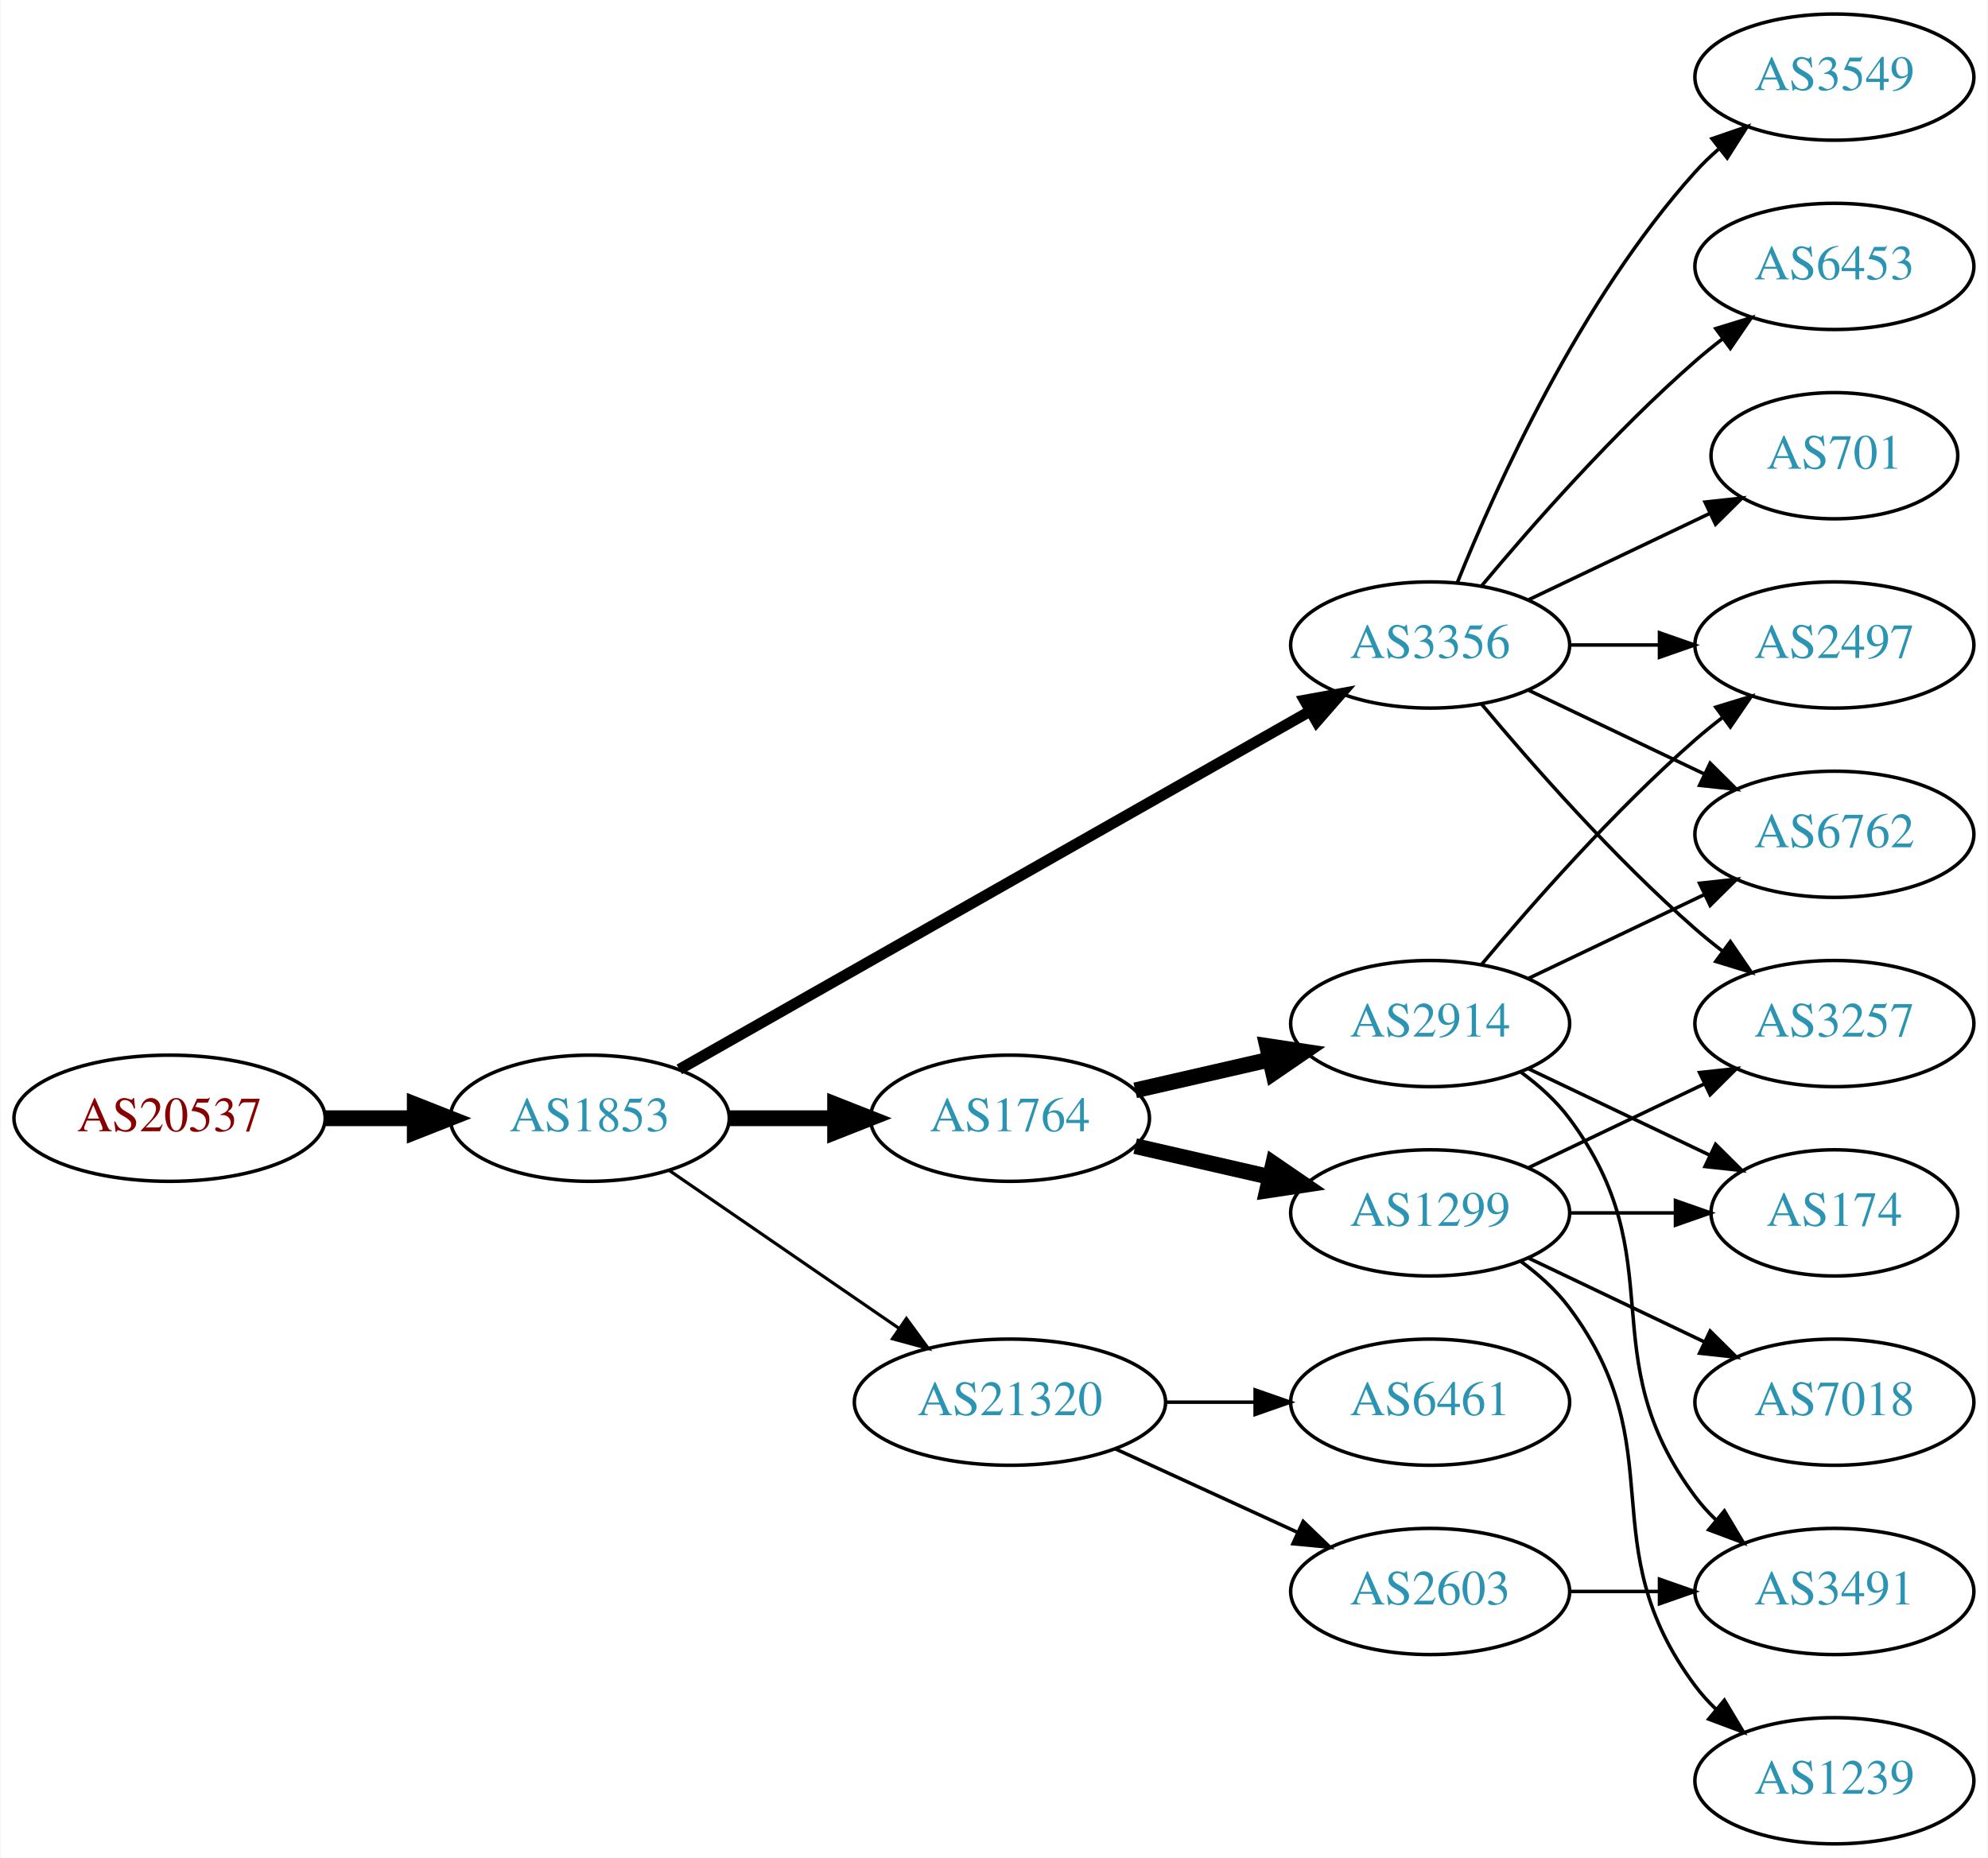
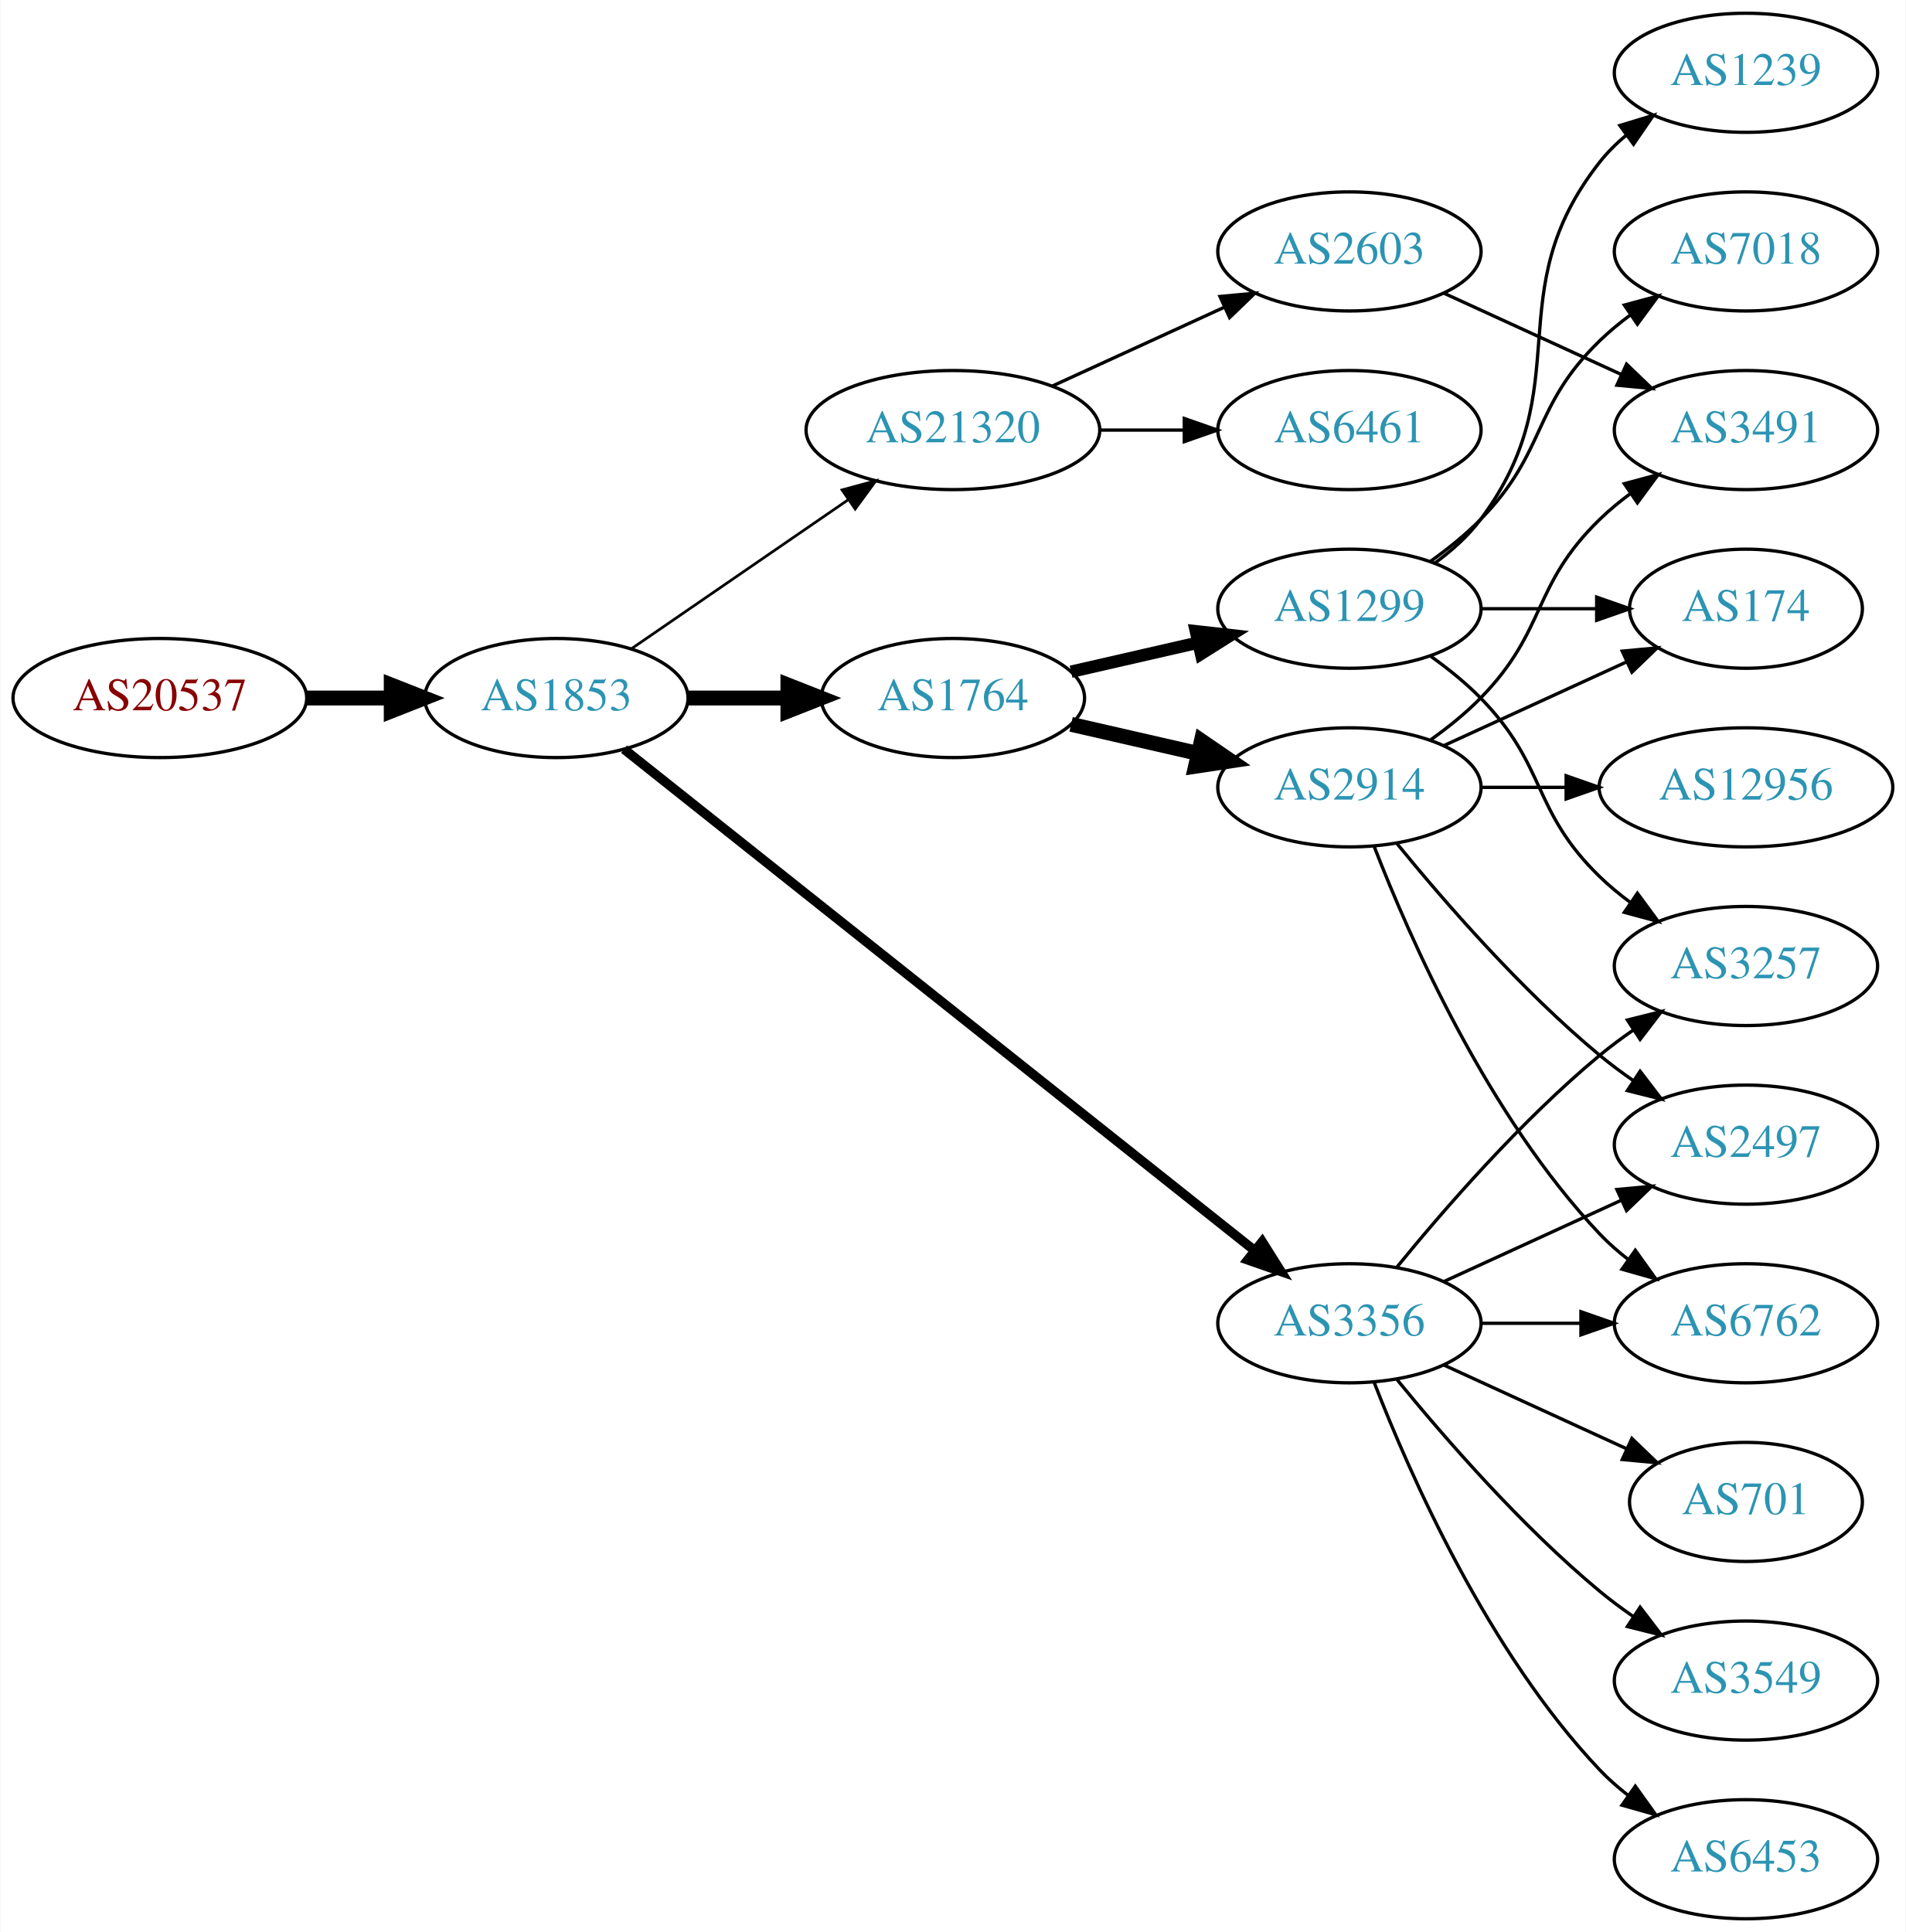
- <svg xmlns="http://www.w3.org/2000/svg" xmlns:xlink="http://www.w3.org/1999/xlink" width="567pt" height="530pt" viewBox="0.00 0.00 566.66 530.00">
-   <g id="graph0" class="graph" transform="scale(1 1) rotate(0) translate(4 526)">
-     <polygon fill="white" stroke="none" points="-4,4 -4,-526 562.663,-526 562.663,4 -4,4" />
+ <svg xmlns="http://www.w3.org/2000/svg" xmlns:xlink="http://www.w3.org/1999/xlink" width="576pt" height="584pt" viewBox="0.00 0.00 575.76 584.00">
+   <g id="graph0" class="graph" transform="scale(1 1) rotate(0) translate(4 580)">
+     <polygon fill="white" stroke="none" points="-4,4 -4,-580 571.762,-580 571.762,4 -4,4" />
    <g id="node1" class="node">
      <g id="a_node1">
        <a xlink:href="/asn/20537" xlink:title="AS20537 ~ Austria [AT]">
-           <ellipse fill="#ffffff" stroke="black" cx="44.196" cy="-207" rx="44.393" ry="18" />
-           <text text-anchor="middle" x="44.196" y="-203.3" font-family="Times,serif" font-size="14.00" fill="#880000">AS20537</text>
+           <ellipse fill="#ffffff" stroke="black" cx="44.196" cy="-369" rx="44.393" ry="18" />
+           <text text-anchor="middle" x="44.196" y="-365.3" font-family="Times,serif" font-size="14.00" fill="#880000">AS20537</text>
        </a>
      </g>
    </g>
    <g id="node2" class="node">
      <g id="a_node2">
        <a xlink:href="/asn/1853" xlink:title="AS1853 ~ ACOnet Backbone [AT]">
-           <ellipse fill="#ffffff" stroke="black" cx="164.039" cy="-207" rx="39.794" ry="18" />
-           <text text-anchor="middle" x="164.039" y="-203.3" font-family="Times,serif" font-size="14.00" fill="#2c94b3">AS1853</text>
+           <ellipse fill="#ffffff" stroke="black" cx="164.039" cy="-369" rx="39.794" ry="18" />
+           <text text-anchor="middle" x="164.039" y="-365.3" font-family="Times,serif" font-size="14.00" fill="#2c94b3">AS1853</text>
        </a>
      </g>
    </g>
    <g id="edge1" class="edge">
-       <path fill="none" stroke="black" stroke-width="4.5" d="M88.407,-207C96.72,-207 105.482,-207 113.965,-207" />
-       <polygon fill="black" stroke="black" stroke-width="4.5" points="114.123,-210.938 124.123,-207 114.123,-203.063 114.123,-210.938" />
+       <path fill="none" stroke="black" stroke-width="4.5" d="M88.407,-369C96.72,-369 105.482,-369 113.965,-369" />
+       <polygon fill="black" stroke="black" stroke-width="4.5" points="114.123,-372.938 124.123,-369 114.123,-365.063 114.123,-372.938" />
    </g>
    <g id="node3" class="node">
      <g id="a_node3">
-         <a xlink:href="/asn/3356" xlink:title="AS3356 ~ Level 3 Parent, LLC [US]">
-           <ellipse fill="#ffffff" stroke="black" cx="403.724" cy="-342" rx="39.794" ry="18" />
-           <text text-anchor="middle" x="403.724" y="-338.3" font-family="Times,serif" font-size="14.00" fill="#2c94b3">AS3356</text>
+         <a xlink:href="/asn/1764" xlink:title="AS1764 ~ NEXTLAYER-AS [AT]">
+           <ellipse fill="#ffffff" stroke="black" cx="283.881" cy="-369" rx="39.794" ry="18" />
+           <text text-anchor="middle" x="283.881" y="-365.3" font-family="Times,serif" font-size="14.00" fill="#2c94b3">AS1764</text>
        </a>
      </g>
    </g>
    <g id="edge2" class="edge">
-       <path fill="none" stroke="black" stroke-width="3.15" d="M189.58,-220.939C232.48,-245.305 321.135,-295.659 369.492,-323.125" />
-       <polygon fill="black" stroke="black" stroke-width="3.15" points="367.892,-326.241 378.316,-328.137 371.349,-320.155 367.892,-326.241" />
+       <path fill="none" stroke="black" stroke-width="4.5" d="M203.951,-369C213.505,-369 223.854,-369 233.817,-369" />
+       <polygon fill="black" stroke="black" stroke-width="4.5" points="234.009,-372.938 244.009,-369 234.009,-365.063 234.009,-372.938" />
    </g>
    <g id="node4" class="node">
      <g id="a_node4">
-         <a xlink:href="/asn/1764" xlink:title="AS1764 ~ NEXTLAYER-AS [AT]">
-           <ellipse fill="#ffffff" stroke="black" cx="283.881" cy="-207" rx="39.794" ry="18" />
-           <text text-anchor="middle" x="283.881" y="-203.3" font-family="Times,serif" font-size="14.00" fill="#2c94b3">AS1764</text>
+         <a xlink:href="/asn/3356" xlink:title="AS3356 ~ Level 3 Parent, LLC [US]">
+           <ellipse fill="#ffffff" stroke="black" cx="403.724" cy="-180" rx="39.794" ry="18" />
+           <text text-anchor="middle" x="403.724" y="-176.3" font-family="Times,serif" font-size="14.00" fill="#2c94b3">AS3356</text>
        </a>
      </g>
    </g>
    <g id="edge3" class="edge">
-       <path fill="none" stroke="black" stroke-width="4.5" d="M203.951,-207C213.505,-207 223.854,-207 233.817,-207" />
-       <polygon fill="black" stroke="black" stroke-width="4.5" points="234.009,-210.938 244.009,-207 234.009,-203.063 234.009,-210.938" />
+       <path fill="none" stroke="black" stroke-width="2.864" d="M184.489,-353.533C226.622,-320.031 326.434,-240.663 375.094,-201.97" />
+       <polygon fill="black" stroke="black" stroke-width="2.864" points="377.355,-204.644 383.004,-195.68 372.999,-199.165 377.355,-204.644" />
    </g>
    <g id="node5" class="node">
      <g id="a_node5">
        <a xlink:href="/asn/21320" xlink:title="AS21320 ~ GEANT Vereniging [EU]">
-           <ellipse fill="#ffffff" stroke="black" cx="283.881" cy="-126" rx="44.393" ry="18" />
-           <text text-anchor="middle" x="283.881" y="-122.3" font-family="Times,serif" font-size="14.00" fill="#2c94b3">AS21320</text>
+           <ellipse fill="#ffffff" stroke="black" cx="283.881" cy="-450" rx="44.393" ry="18" />
+           <text text-anchor="middle" x="283.881" y="-446.3" font-family="Times,serif" font-size="14.00" fill="#2c94b3">AS21320</text>
        </a>
      </g>
    </g>
    <g id="edge4" class="edge">
-       <path fill="none" stroke="black" stroke-width="0.9" d="M186.653,-192.143C205.025,-179.515 231.618,-161.236 252.195,-147.093" />
-       <polygon fill="black" stroke="black" stroke-width="0.9" points="254.345,-149.862 260.603,-141.313 250.38,-144.093 254.345,-149.862" />
+       <path fill="none" stroke="black" stroke-width="0.818" d="M186.653,-383.857C205.025,-396.485 231.618,-414.764 252.195,-428.907" />
+       <polygon fill="black" stroke="black" stroke-width="0.818" points="250.38,-431.907 260.603,-434.687 254.345,-426.138 250.38,-431.907" />
    </g>
    <g id="node6" class="node">
      <g id="a_node6">
-         <a xlink:href="/asn/6762" xlink:title="AS6762 ~ TELECOM ITALIA SPARKLE S.p.A. [IT]">
-           <ellipse fill="#ffffff" stroke="black" cx="519.017" cy="-288" rx="39.794" ry="18" />
-           <text text-anchor="middle" x="519.017" y="-284.3" font-family="Times,serif" font-size="14.00" fill="#2c94b3">AS6762</text>
+         <a xlink:href="/asn/2914" xlink:title="AS2914 ~ NTT America, Inc. [US]">
+           <ellipse fill="#ffffff" stroke="black" cx="403.724" cy="-342" rx="39.794" ry="18" />
+           <text text-anchor="middle" x="403.724" y="-338.3" font-family="Times,serif" font-size="14.00" fill="#2c94b3">AS2914</text>
        </a>
      </g>
    </g>
    <g id="edge5" class="edge">
-       <path fill="none" stroke="black" d="M431.86,-329.066C446.854,-321.919 465.675,-312.948 481.898,-305.215" />
-       <polygon fill="black" stroke="black" points="483.581,-308.291 491.102,-300.829 480.569,-301.972 483.581,-308.291" />
+       <path fill="none" stroke="black" stroke-width="4.5" d="M319.6,-361.045C331.6,-358.296 345.221,-355.175 357.914,-352.267" />
+       <polygon fill="black" stroke="black" stroke-width="4.5" points="358.977,-356.063 367.845,-349.991 357.219,-348.387 358.977,-356.063" />
    </g>
    <g id="node7" class="node">
      <g id="a_node7">
+         <a xlink:href="/asn/1299" xlink:title="AS1299 ~ Telia Carrier [EU]">
+           <ellipse fill="#ffffff" stroke="black" cx="403.724" cy="-396" rx="39.794" ry="18" />
+           <text text-anchor="middle" x="403.724" y="-392.3" font-family="Times,serif" font-size="14.00" fill="#2c94b3">AS1299</text>
+         </a>
+       </g>
+     </g>
+     <g id="edge6" class="edge">
+       <path fill="none" stroke="black" stroke-width="3.75" d="M319.6,-376.955C331.6,-379.704 345.221,-382.825 357.914,-385.733" />
+       <polygon fill="black" stroke="black" stroke-width="3.75" points="357.316,-389.187 367.845,-388.009 358.88,-382.364 357.316,-389.187" />
+     </g>
+     <g id="node9" class="node">
+       <g id="a_node9">
+         <a xlink:href="/asn/6762" xlink:title="AS6762 ~ TELECOM ITALIA SPARKLE S.p.A. [IT]">
+           <ellipse fill="#ffffff" stroke="black" cx="523.566" cy="-180" rx="39.794" ry="18" />
+           <text text-anchor="middle" x="523.566" y="-176.3" font-family="Times,serif" font-size="14.00" fill="#2c94b3">AS6762</text>
+         </a>
+       </g>
+     </g>
+     <g id="edge21" class="edge">
+       <path fill="none" stroke="black" d="M443.636,-180C453.19,-180 463.539,-180 473.502,-180" />
+       <polygon fill="black" stroke="black" points="473.695,-183.5 483.695,-180 473.694,-176.5 473.695,-183.5" />
+     </g>
+     <g id="node12" class="node">
+       <g id="a_node12">
+         <a xlink:href="/asn/2497" xlink:title="AS2497 ~ Internet Initiative Japan Inc. [JP]">
+           <ellipse fill="#ffffff" stroke="black" cx="523.566" cy="-234" rx="39.794" ry="18" />
+           <text text-anchor="middle" x="523.566" y="-230.3" font-family="Times,serif" font-size="14.00" fill="#2c94b3">AS2497</text>
+         </a>
+       </g>
+     </g>
+     <g id="edge17" class="edge">
+       <path fill="none" stroke="black" d="M432.353,-192.661C448.31,-199.973 468.58,-209.261 485.863,-217.181" />
+       <polygon fill="black" stroke="black" points="484.562,-220.435 495.111,-221.419 487.478,-214.071 484.562,-220.435" />
+     </g>
+     <g id="node14" class="node">
+       <g id="a_node14">
+         <a xlink:href="/asn/3257" xlink:title="AS3257 ~ GTT [DE]">
+           <ellipse fill="#ffffff" stroke="black" cx="523.566" cy="-288" rx="39.794" ry="18" />
+           <text text-anchor="middle" x="523.566" y="-284.3" font-family="Times,serif" font-size="14.00" fill="#2c94b3">AS3257</text>
+         </a>
+       </g>
+     </g>
+     <g id="edge19" class="edge">
+       <path fill="none" stroke="black" d="M418.143,-197.065C432.257,-214.375 455.672,-241.345 479.37,-261 482.587,-263.668 486.087,-266.27 489.658,-268.741" />
+       <polygon fill="black" stroke="black" points="487.735,-271.666 498.014,-274.236 491.581,-265.817 487.735,-271.666" />
+     </g>
+     <g id="node16" class="node">
+       <g id="a_node16">
        <a xlink:href="/asn/701" xlink:title="AS701 ~ UUNET [US]">
-           <ellipse fill="#ffffff" stroke="black" cx="519.017" cy="-396" rx="35.194" ry="18" />
-           <text text-anchor="middle" x="519.017" y="-392.3" font-family="Times,serif" font-size="14.00" fill="#2c94b3">AS701</text>
-         </a>
-       </g>
-     </g>
-     <g id="edge6" class="edge">
-       <path fill="none" stroke="black" d="M431.86,-354.934C447.292,-362.29 466.778,-371.577 483.313,-379.459" />
-       <polygon fill="black" stroke="black" points="482.121,-382.768 492.654,-383.911 485.133,-376.449 482.121,-382.768" />
+           <ellipse fill="#ffffff" stroke="black" cx="523.566" cy="-126" rx="35.194" ry="18" />
+           <text text-anchor="middle" x="523.566" y="-122.3" font-family="Times,serif" font-size="14.00" fill="#2c94b3">AS701</text>
+         </a>
+       </g>
+     </g>
+     <g id="edge16" class="edge">
+       <path fill="none" stroke="black" d="M432.353,-167.339C448.769,-159.817 469.75,-150.202 487.347,-142.139" />
+       <polygon fill="black" stroke="black" points="489.092,-145.189 496.725,-137.842 486.176,-138.826 489.092,-145.189" />
+     </g>
+     <g id="node17" class="node">
+       <g id="a_node17">
+         <a xlink:href="/asn/3549" xlink:title="AS3549 ~ Level 3 Parent, LLC [US]">
+           <ellipse fill="#ffffff" stroke="black" cx="523.566" cy="-72" rx="39.794" ry="18" />
+           <text text-anchor="middle" x="523.566" y="-68.3" font-family="Times,serif" font-size="14.00" fill="#2c94b3">AS3549</text>
+         </a>
+       </g>
+     </g>
+     <g id="edge18" class="edge">
+       <path fill="none" stroke="black" d="M418.143,-162.935C432.257,-145.625 455.672,-118.655 479.37,-99 482.587,-96.332 486.087,-93.73 489.658,-91.259" />
+       <polygon fill="black" stroke="black" points="491.581,-94.183 498.014,-85.764 487.735,-88.334 491.581,-94.183" />
+     </g>
+     <g id="node18" class="node">
+       <g id="a_node18">
+         <a xlink:href="/asn/6453" xlink:title="AS6453 ~ TATA COMMUNICATIONS (AMERICA) INC [US]">
+           <ellipse fill="#ffffff" stroke="black" cx="523.566" cy="-18" rx="39.794" ry="18" />
+           <text text-anchor="middle" x="523.566" y="-14.3" font-family="Times,serif" font-size="14.00" fill="#2c94b3">AS6453</text>
+         </a>
+       </g>
+     </g>
+     <g id="edge20" class="edge">
+       <path fill="none" stroke="black" d="M411.247,-162.006C421.997,-134.272 445.655,-80.571 479.37,-45 481.956,-42.272 484.874,-39.706 487.942,-37.323" />
+       <polygon fill="black" stroke="black" points="490.12,-40.069 496.29,-31.457 486.096,-34.342 490.12,-40.069" />
+     </g>
+     <g id="node19" class="node">
+       <g id="a_node19">
+         <a xlink:href="/asn/6461" xlink:title="AS6461 ~ Zayo Bandwidth [US]">
+           <ellipse fill="#ffffff" stroke="black" cx="403.724" cy="-450" rx="39.794" ry="18" />
+           <text text-anchor="middle" x="403.724" y="-446.3" font-family="Times,serif" font-size="14.00" fill="#2c94b3">AS6461</text>
+         </a>
+       </g>
+     </g>
+     <g id="edge22" class="edge">
+       <path fill="none" stroke="black" d="M328.092,-450C336.405,-450 345.168,-450 353.65,-450" />
+       <polygon fill="black" stroke="black" points="353.809,-453.5 363.809,-450 353.809,-446.5 353.809,-453.5" />
+     </g>
+     <g id="node20" class="node">
+       <g id="a_node20">
+         <a xlink:href="/asn/2603" xlink:title="AS2603 ~ NORDUnet [NO]">
+           <ellipse fill="#ffffff" stroke="black" cx="403.724" cy="-504" rx="39.794" ry="18" />
+           <text text-anchor="middle" x="403.724" y="-500.3" font-family="Times,serif" font-size="14.00" fill="#2c94b3">AS2603</text>
+         </a>
+       </g>
+     </g>
+     <g id="edge23" class="edge">
+       <path fill="none" stroke="black" d="M314.011,-463.348C329.622,-470.502 349.02,-479.391 365.692,-487.03" />
+       <polygon fill="black" stroke="black" points="364.595,-490.378 375.144,-491.362 367.511,-484.014 364.595,-490.378" />
    </g>
    <g id="node8" class="node">
      <g id="a_node8">
-         <a xlink:href="/asn/3549" xlink:title="AS3549 ~ Level 3 Parent, LLC [US]">
-           <ellipse fill="#ffffff" stroke="black" cx="519.017" cy="-504" rx="39.794" ry="18" />
-           <text text-anchor="middle" x="519.017" y="-500.3" font-family="Times,serif" font-size="14.00" fill="#2c94b3">AS3549</text>
+         <a xlink:href="/asn/3491" xlink:title="AS3491 ~ PCCW Global, Inc. [US]">
+           <ellipse fill="#ffffff" stroke="black" cx="523.566" cy="-450" rx="39.794" ry="18" />
+           <text text-anchor="middle" x="523.566" y="-446.3" font-family="Times,serif" font-size="14.00" fill="#2c94b3">AS3491</text>
        </a>
      </g>
    </g>
    <g id="edge7" class="edge">
-       <path fill="none" stroke="black" d="M411.472,-359.787C422.523,-387.243 446.576,-440.578 479.37,-477 481.373,-479.224 483.591,-481.363 485.924,-483.397" />
-       <polygon fill="black" stroke="black" points="484.122,-486.433 494.143,-489.873 488.454,-480.935 484.122,-486.433" />
-     </g>
-     <g id="node9" class="node">
-       <g id="a_node9">
-         <a xlink:href="/asn/6453" xlink:title="AS6453 ~ TATA COMMUNICATIONS (AMERICA) INC [US]">
-           <ellipse fill="#ffffff" stroke="black" cx="519.017" cy="-450" rx="39.794" ry="18" />
-           <text text-anchor="middle" x="519.017" y="-446.3" font-family="Times,serif" font-size="14.00" fill="#2c94b3">AS6453</text>
-         </a>
-       </g>
+       <path fill="none" stroke="black" d="M428.318,-356.389C433.574,-360.148 438.906,-364.437 443.37,-369 463.543,-389.617 458.677,-402.906 479.37,-423 482.215,-425.763 485.389,-428.386 488.689,-430.834" />
+       <polygon fill="black" stroke="black" points="486.806,-433.786 497.037,-436.538 490.755,-428.006 486.806,-433.786" />
    </g>
    <g id="edge8" class="edge">
-       <path fill="none" stroke="black" d="M418.354,-358.817C432.636,-375.929 456.183,-402.745 479.37,-423 481.836,-425.154 484.475,-427.294 487.172,-429.372" />
-       <polygon fill="black" stroke="black" points="485.197,-432.264 495.326,-435.37 489.345,-426.625 485.197,-432.264" />
+       <path fill="none" stroke="black" d="M411.247,-324.006C421.997,-296.272 445.655,-242.571 479.37,-207 481.956,-204.272 484.874,-201.706 487.942,-199.323" />
+       <polygon fill="black" stroke="black" points="490.12,-202.07 496.29,-193.457 486.096,-196.342 490.12,-202.07" />
    </g>
    <g id="node10" class="node">
      <g id="a_node10">
-         <a xlink:href="/asn/3257" xlink:title="AS3257 ~ GTT [DE]">
-           <ellipse fill="#ffffff" stroke="black" cx="519.017" cy="-234" rx="39.794" ry="18" />
-           <text text-anchor="middle" x="519.017" y="-230.3" font-family="Times,serif" font-size="14.00" fill="#2c94b3">AS3257</text>
+         <a xlink:href="/asn/174" xlink:title="AS174 ~ Cogent Communications [US]">
+           <ellipse fill="#ffffff" stroke="black" cx="523.566" cy="-396" rx="35.194" ry="18" />
+           <text text-anchor="middle" x="523.566" y="-392.3" font-family="Times,serif" font-size="14.00" fill="#2c94b3">AS174</text>
        </a>
      </g>
    </g>
    <g id="edge9" class="edge">
-       <path fill="none" stroke="black" d="M418.354,-325.183C432.636,-308.071 456.183,-281.255 479.37,-261 481.836,-258.846 484.475,-256.706 487.172,-254.628" />
-       <polygon fill="black" stroke="black" points="489.345,-257.375 495.326,-248.63 485.197,-251.736 489.345,-257.375" />
+       <path fill="none" stroke="black" d="M432.353,-354.661C448.769,-362.183 469.75,-371.798 487.347,-379.861" />
+       <polygon fill="black" stroke="black" points="486.176,-383.174 496.725,-384.158 489.092,-376.811 486.176,-383.174" />
    </g>
    <g id="node11" class="node">
      <g id="a_node11">
-         <a xlink:href="/asn/2497" xlink:title="AS2497 ~ Internet Initiative Japan Inc. [JP]">
-           <ellipse fill="#ffffff" stroke="black" cx="519.017" cy="-342" rx="39.794" ry="18" />
-           <text text-anchor="middle" x="519.017" y="-338.3" font-family="Times,serif" font-size="14.00" fill="#2c94b3">AS2497</text>
+         <a xlink:href="/asn/12956" xlink:title="AS12956 ~ TELXIUS [ES]">
+           <ellipse fill="#ffffff" stroke="black" cx="523.566" cy="-342" rx="44.393" ry="18" />
+           <text text-anchor="middle" x="523.566" y="-338.3" font-family="Times,serif" font-size="14.00" fill="#2c94b3">AS12956</text>
        </a>
      </g>
    </g>
    <g id="edge10" class="edge">
-       <path fill="none" stroke="black" d="M443.396,-342C451.599,-342 460.363,-342 468.895,-342" />
-       <polygon fill="black" stroke="black" points="469.134,-345.5 479.134,-342 469.134,-338.5 469.134,-345.5" />
-     </g>
-     <g id="node12" class="node">
-       <g id="a_node12">
-         <a xlink:href="/asn/2914" xlink:title="AS2914 ~ NTT America, Inc. [US]">
-           <ellipse fill="#ffffff" stroke="black" cx="403.724" cy="-234" rx="39.794" ry="18" />
-           <text text-anchor="middle" x="403.724" y="-230.3" font-family="Times,serif" font-size="14.00" fill="#2c94b3">AS2914</text>
-         </a>
-       </g>
+       <path fill="none" stroke="black" d="M443.636,-342C451.739,-342 460.414,-342 468.941,-342" />
+       <polygon fill="black" stroke="black" points="469.218,-345.5 479.218,-342 469.218,-338.5 469.218,-345.5" />
    </g>
    <g id="edge11" class="edge">
-       <path fill="none" stroke="black" stroke-width="4.5" d="M319.6,-214.955C331.6,-217.704 345.221,-220.825 357.914,-223.733" />
-       <polygon fill="black" stroke="black" stroke-width="4.5" points="357.219,-227.613 367.845,-226.009 358.977,-219.937 357.219,-227.613" />
+       <path fill="none" stroke="black" d="M418.143,-324.935C432.257,-307.625 455.672,-280.655 479.37,-261 482.587,-258.332 486.087,-255.73 489.658,-253.259" />
+       <polygon fill="black" stroke="black" points="491.581,-256.183 498.014,-247.764 487.735,-250.334 491.581,-256.183" />
+     </g>
+     <g id="edge13" class="edge">
+       <path fill="none" stroke="black" d="M443.636,-396C454.723,-396 466.883,-396 478.265,-396" />
+       <polygon fill="black" stroke="black" points="478.447,-399.5 488.447,-396 478.447,-392.5 478.447,-399.5" />
    </g>
    <g id="node13" class="node">
      <g id="a_node13">
-         <a xlink:href="/asn/1299" xlink:title="AS1299 ~ Telia Carrier [EU]">
-           <ellipse fill="#ffffff" stroke="black" cx="403.724" cy="-180" rx="39.794" ry="18" />
-           <text text-anchor="middle" x="403.724" y="-176.3" font-family="Times,serif" font-size="14.00" fill="#2c94b3">AS1299</text>
+         <a xlink:href="/asn/1239" xlink:title="AS1239 ~ Sprint [US]">
+           <ellipse fill="#ffffff" stroke="black" cx="523.566" cy="-558" rx="39.794" ry="18" />
+           <text text-anchor="middle" x="523.566" y="-554.3" font-family="Times,serif" font-size="14.00" fill="#2c94b3">AS1239</text>
        </a>
      </g>
    </g>
    <g id="edge12" class="edge">
-       <path fill="none" stroke="black" stroke-width="4.5" d="M319.6,-199.045C331.6,-196.296 345.221,-193.175 357.914,-190.267" />
-       <polygon fill="black" stroke="black" stroke-width="4.5" points="358.977,-194.063 367.845,-187.991 357.219,-186.387 358.977,-194.063" />
-     </g>
-     <g id="node16" class="node">
-       <g id="a_node16">
-         <a xlink:href="/asn/6461" xlink:title="AS6461 ~ Zayo Bandwidth [US]">
-           <ellipse fill="#ffffff" stroke="black" cx="403.724" cy="-126" rx="39.794" ry="18" />
-           <text text-anchor="middle" x="403.724" y="-122.3" font-family="Times,serif" font-size="14.00" fill="#2c94b3">AS6461</text>
-         </a>
-       </g>
-     </g>
-     <g id="edge17" class="edge">
-       <path fill="none" stroke="black" d="M328.092,-126C336.405,-126 345.168,-126 353.65,-126" />
-       <polygon fill="black" stroke="black" points="353.809,-129.5 363.809,-126 353.809,-122.5 353.809,-129.5" />
-     </g>
-     <g id="node17" class="node">
-       <g id="a_node17">
-         <a xlink:href="/asn/2603" xlink:title="AS2603 ~ NORDUnet [NO]">
-           <ellipse fill="#ffffff" stroke="black" cx="403.724" cy="-72" rx="39.794" ry="18" />
-           <text text-anchor="middle" x="403.724" y="-68.3" font-family="Times,serif" font-size="14.00" fill="#2c94b3">AS2603</text>
-         </a>
-       </g>
-     </g>
-     <g id="edge18" class="edge">
-       <path fill="none" stroke="black" d="M314.011,-112.652C329.622,-105.498 349.02,-96.609 365.692,-88.969" />
-       <polygon fill="black" stroke="black" points="367.511,-91.986 375.144,-84.638 364.595,-85.622 367.511,-91.986" />
+       <path fill="none" stroke="black" d="M429.655,-409.882C434.731,-413.611 439.649,-418.016 443.37,-423 473.642,-463.542 448.072,-491.246 479.37,-531 481.695,-533.953 484.439,-536.67 487.398,-539.147" />
+       <polygon fill="black" stroke="black" points="485.457,-542.064 495.595,-545.145 489.591,-536.415 485.457,-542.064" />
    </g>
    <g id="edge14" class="edge">
-       <path fill="none" stroke="black" d="M431.86,-246.934C446.854,-254.081 465.675,-263.052 481.898,-270.785" />
-       <polygon fill="black" stroke="black" points="480.569,-274.028 491.102,-275.171 483.581,-267.709 480.569,-274.028" />
-     </g>
-     <g id="edge15" class="edge">
-       <path fill="none" stroke="black" d="M418.354,-250.817C432.636,-267.929 456.183,-294.745 479.37,-315 481.836,-317.154 484.475,-319.294 487.172,-321.372" />
-       <polygon fill="black" stroke="black" points="485.197,-324.264 495.326,-327.37 489.345,-318.625 485.197,-324.264" />
-     </g>
-     <g id="node14" class="node">
-       <g id="a_node14">
-         <a xlink:href="/asn/174" xlink:title="AS174 ~ Cogent Communications [US]">
-           <ellipse fill="#ffffff" stroke="black" cx="519.017" cy="-180" rx="35.194" ry="18" />
-           <text text-anchor="middle" x="519.017" y="-176.3" font-family="Times,serif" font-size="14.00" fill="#2c94b3">AS174</text>
-         </a>
-       </g>
-     </g>
-     <g id="edge13" class="edge">
-       <path fill="none" stroke="black" d="M431.86,-221.066C447.292,-213.71 466.778,-204.423 483.313,-196.541" />
-       <polygon fill="black" stroke="black" points="485.133,-199.551 492.654,-192.089 482.121,-193.232 485.133,-199.551" />
+       <path fill="none" stroke="black" d="M428.318,-381.611C433.574,-377.852 438.906,-373.563 443.37,-369 463.543,-348.383 458.677,-335.094 479.37,-315 482.215,-312.237 485.389,-309.614 488.689,-307.166" />
+       <polygon fill="black" stroke="black" points="490.755,-309.994 497.037,-301.462 486.806,-304.214 490.755,-309.994" />
    </g>
    <g id="node15" class="node">
      <g id="a_node15">
-         <a xlink:href="/asn/3491" xlink:title="AS3491 ~ PCCW Global, Inc. [US]">
-           <ellipse fill="#ffffff" stroke="black" cx="519.017" cy="-72" rx="39.794" ry="18" />
-           <text text-anchor="middle" x="519.017" y="-68.3" font-family="Times,serif" font-size="14.00" fill="#2c94b3">AS3491</text>
-         </a>
-       </g>
-     </g>
-     <g id="edge16" class="edge">
-       <path fill="none" stroke="black" d="M429.655,-220.118C434.731,-216.389 439.649,-211.984 443.37,-207 473.642,-166.458 449.099,-139.542 479.37,-99 481.115,-96.664 483.122,-94.455 485.285,-92.383" />
-       <polygon fill="black" stroke="black" points="487.645,-94.973 493.086,-85.882 483.163,-89.595 487.645,-94.973" />
-     </g>
-     <g id="edge22" class="edge">
-       <path fill="none" stroke="black" d="M431.86,-192.934C446.854,-200.081 465.675,-209.052 481.898,-216.785" />
-       <polygon fill="black" stroke="black" points="480.569,-220.028 491.102,-221.171 483.581,-213.709 480.569,-220.028" />
-     </g>
-     <g id="edge19" class="edge">
-       <path fill="none" stroke="black" d="M443.396,-180C453.101,-180 463.592,-180 473.555,-180" />
-       <polygon fill="black" stroke="black" points="473.691,-183.5 483.691,-180 473.691,-176.5 473.691,-183.5" />
-     </g>
-     <g id="node18" class="node">
-       <g id="a_node18">
        <a xlink:href="/asn/7018" xlink:title="AS7018 ~ AT&amp;T Services, Inc. [US]">
-           <ellipse fill="#ffffff" stroke="black" cx="519.017" cy="-126" rx="39.794" ry="18" />
-           <text text-anchor="middle" x="519.017" y="-122.3" font-family="Times,serif" font-size="14.00" fill="#2c94b3">AS7018</text>
-         </a>
-       </g>
-     </g>
-     <g id="edge20" class="edge">
-       <path fill="none" stroke="black" d="M431.86,-167.066C446.854,-159.919 465.675,-150.948 481.898,-143.215" />
-       <polygon fill="black" stroke="black" points="483.581,-146.291 491.102,-138.829 480.569,-139.972 483.581,-146.291" />
-     </g>
-     <g id="node19" class="node">
-       <g id="a_node19">
-         <a xlink:href="/asn/1239" xlink:title="AS1239 ~ Sprint [US]">
-           <ellipse fill="#ffffff" stroke="black" cx="519.017" cy="-18" rx="39.794" ry="18" />
-           <text text-anchor="middle" x="519.017" y="-14.3" font-family="Times,serif" font-size="14.00" fill="#2c94b3">AS1239</text>
-         </a>
-       </g>
-     </g>
-     <g id="edge21" class="edge">
-       <path fill="none" stroke="black" d="M429.655,-166.118C434.731,-162.389 439.649,-157.984 443.37,-153 473.642,-112.458 449.099,-85.542 479.37,-45 481.115,-42.664 483.122,-40.455 485.285,-38.383" />
-       <polygon fill="black" stroke="black" points="487.645,-40.973 493.086,-31.882 483.163,-35.595 487.645,-40.973" />
-     </g>
-     <g id="edge23" class="edge">
-       <path fill="none" stroke="black" d="M443.396,-72C451.599,-72 460.363,-72 468.895,-72" />
-       <polygon fill="black" stroke="black" points="469.134,-75.5 479.134,-72 469.134,-68.5 469.134,-75.5" />
+           <ellipse fill="#ffffff" stroke="black" cx="523.566" cy="-504" rx="39.794" ry="18" />
+           <text text-anchor="middle" x="523.566" y="-500.3" font-family="Times,serif" font-size="14.00" fill="#2c94b3">AS7018</text>
+         </a>
+       </g>
+     </g>
+     <g id="edge15" class="edge">
+       <path fill="none" stroke="black" d="M428.318,-410.389C433.574,-414.148 438.906,-418.437 443.37,-423 463.543,-443.617 458.677,-456.906 479.37,-477 482.215,-479.763 485.389,-482.386 488.689,-484.834" />
+       <polygon fill="black" stroke="black" points="486.806,-487.786 497.037,-490.538 490.755,-482.006 486.806,-487.786" />
+     </g>
+     <g id="edge24" class="edge">
+       <path fill="none" stroke="black" d="M432.353,-491.339C448.31,-484.027 468.58,-474.739 485.863,-466.819" />
+       <polygon fill="black" stroke="black" points="487.478,-469.929 495.111,-462.581 484.562,-463.565 487.478,-469.929" />
    </g>
  </g>
</svg>
